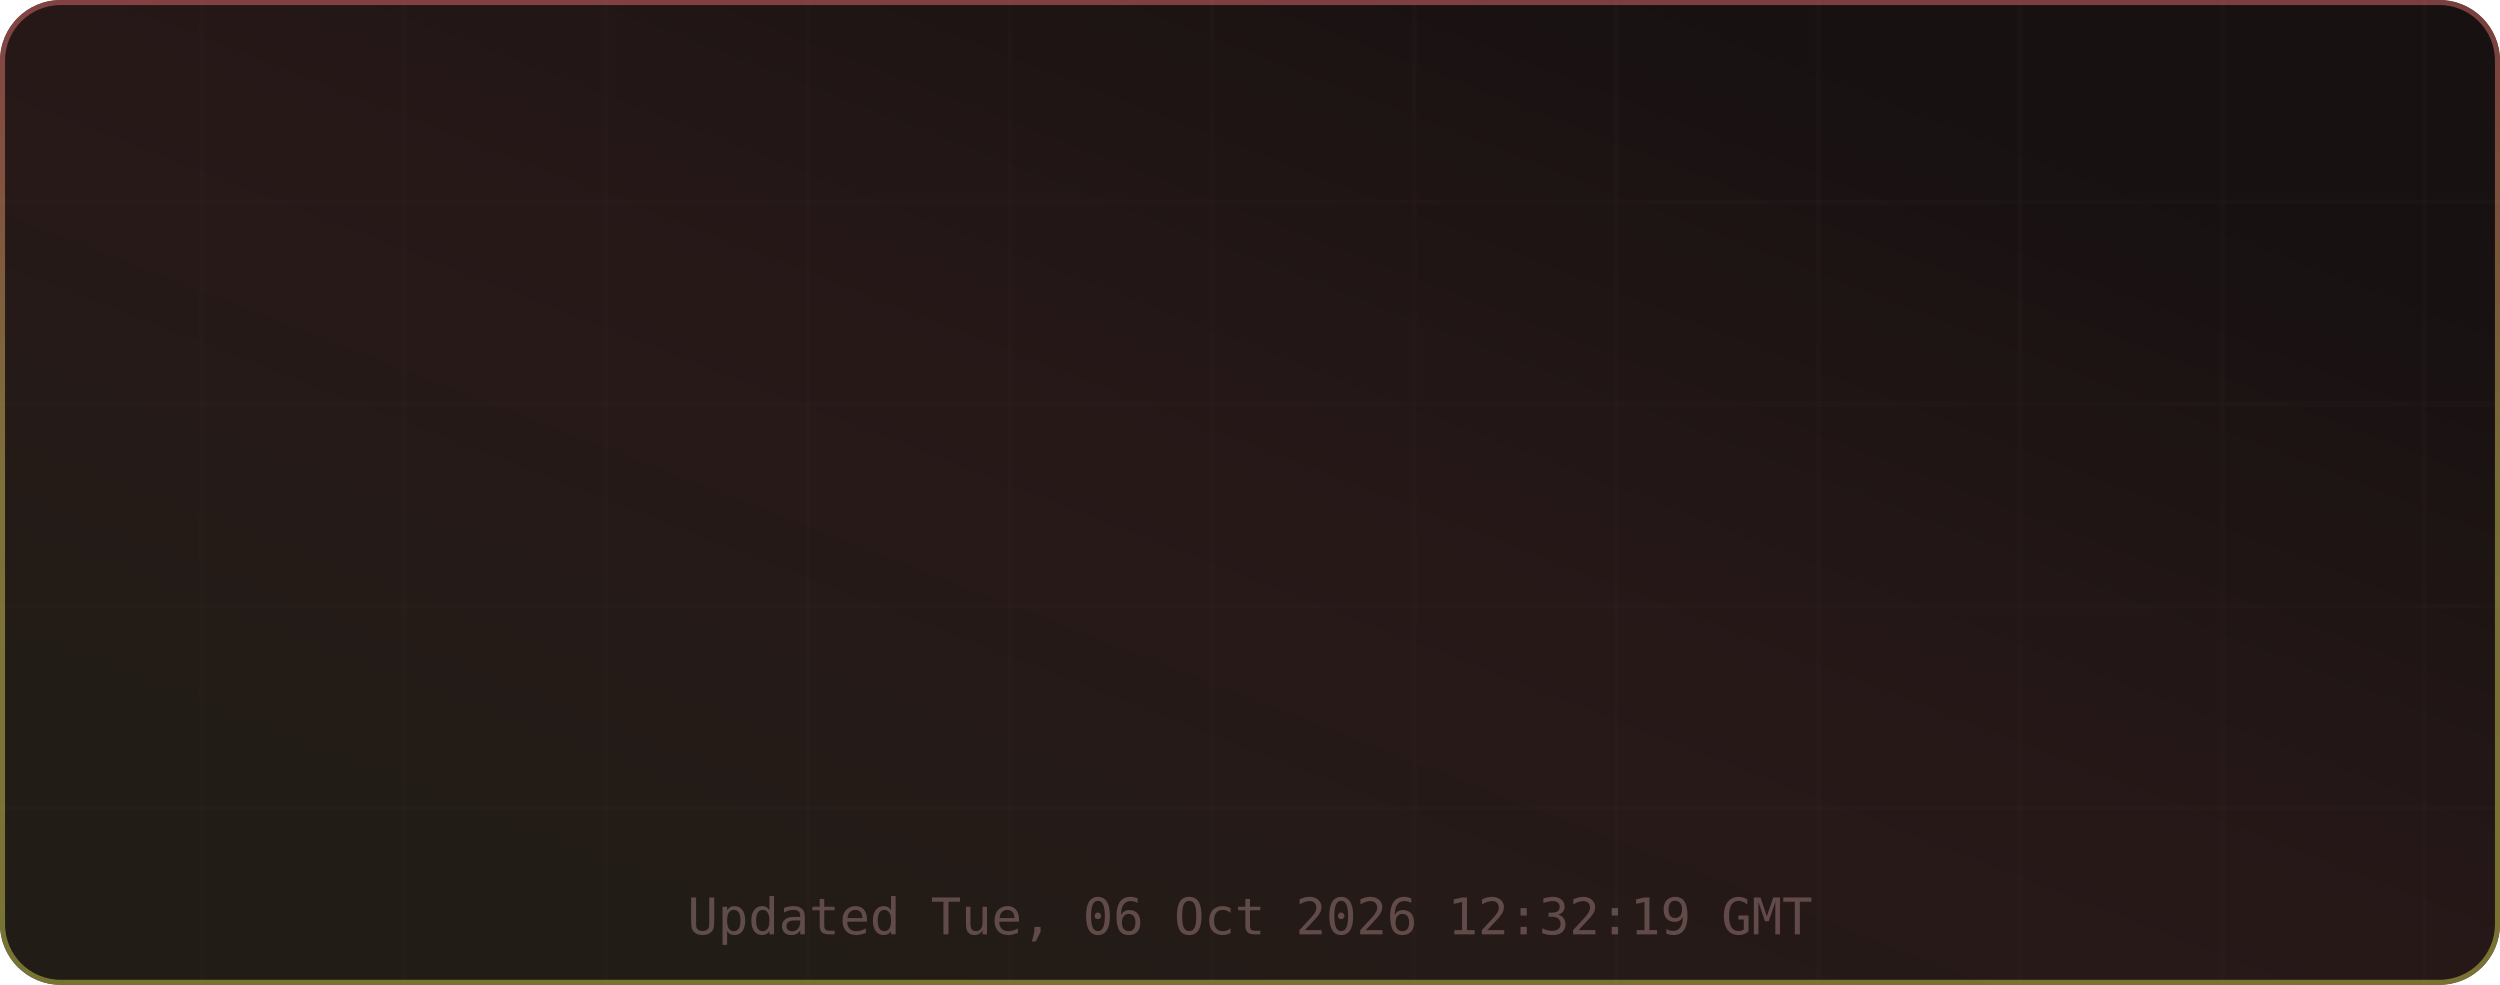
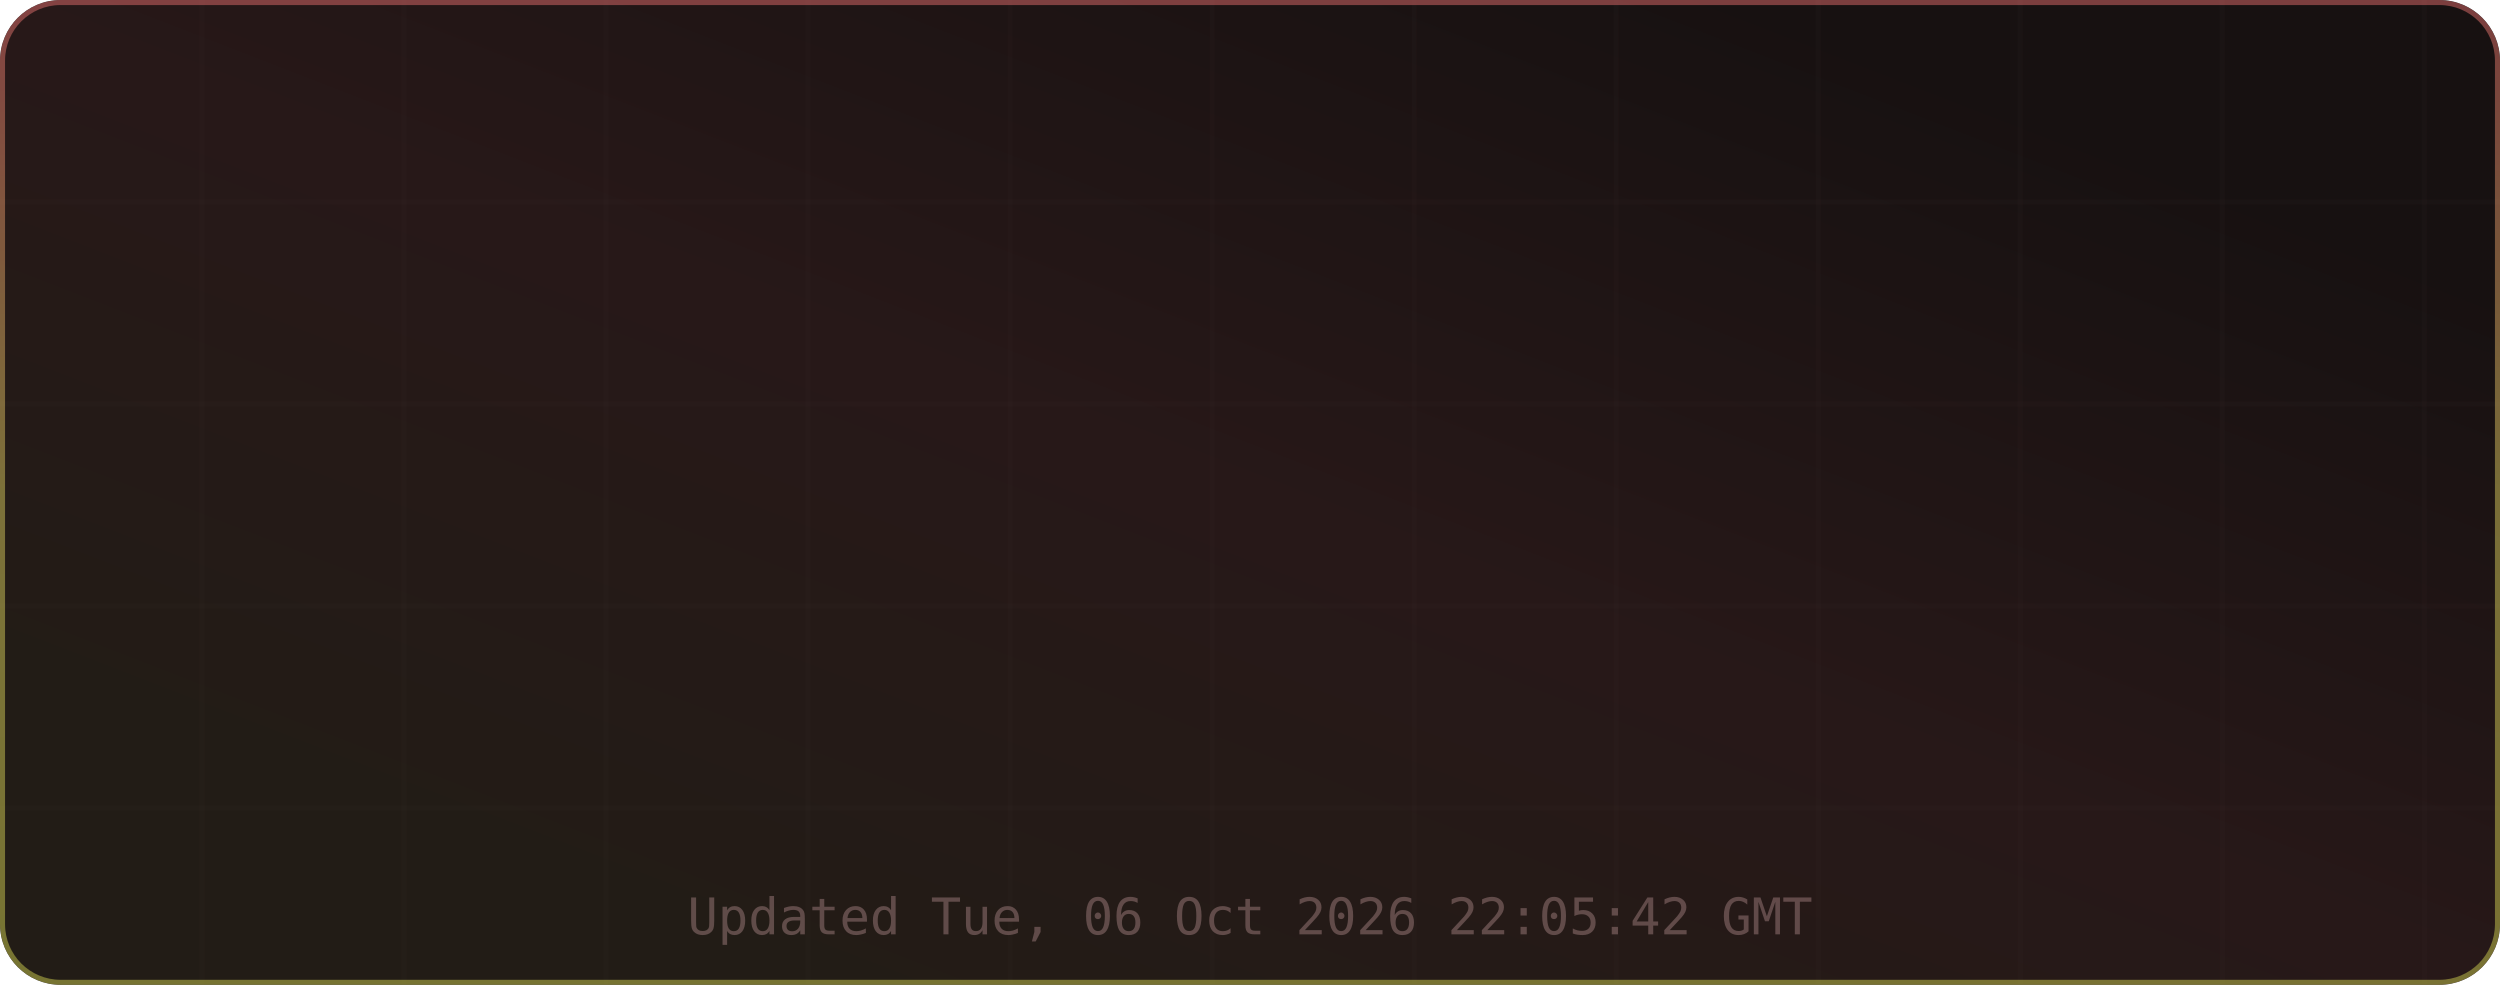
<svg xmlns="http://www.w3.org/2000/svg" width="495" height="195" viewBox="0 0 495 195" role="img" aria-label="TM's GitHub Stats">
  <defs>
    <linearGradient id="grad-bg" x1="0.85" y1="0.15" x2="0.15" y2="0.85" gradientUnits="objectBoundingBox">
      <stop offset="0%" stop-color="#171111" />
      <stop offset="50%" stop-color="#271818" />
      <stop offset="100%" stop-color="#221c16" />
      <animateTransform attributeName="gradientTransform" type="rotate" values="0 0.5 0.5; 360 0.5 0.5" dur="12s" repeatCount="indefinite" />
    </linearGradient>
    <linearGradient id="grad-accent" x1="0.5" y1="0" x2="0.5" y2="1" gradientUnits="objectBoundingBox">
      <stop offset="0%" stop-color="#e06c6c" />
      <stop offset="50%" stop-color="#d6c85c" />
      <stop offset="100%" stop-color="#cbcb4d" />
      <animateTransform attributeName="gradientTransform" type="rotate" values="0 0.5 0.5; 360 0.5 0.5" dur="8s" repeatCount="indefinite" />
    </linearGradient>
    <linearGradient id="grad-chart" x1="0.5" y1="0" x2="0.5" y2="1" gradientUnits="objectBoundingBox">
      <stop offset="0%" stop-color="#e06c6c" stop-opacity="0.9" />
      <stop offset="100%" stop-color="#d6c85c" stop-opacity="0.7" />
    </linearGradient>
    <radialGradient id="grad-glow" cx="0.5" cy="0.5" r="0.6" gradientUnits="objectBoundingBox">
      <stop offset="0%" stop-color="#e06c6c" stop-opacity="0.3" />
      <stop offset="100%" stop-color="#e06c6c" stop-opacity="0" />
    </radialGradient>
    <filter id="drop-shadow" x="-20%" y="-20%" width="140%" height="140%">
      <feGaussianBlur in="SourceAlpha" stdDeviation="3" />
      <feOffset dx="0" dy="2" />
      <feComponentTransfer>
        <feFuncA type="linear" slope="0.4" />
      </feComponentTransfer>
      <feMerge>
        <feMergeNode />
        <feMergeNode in="SourceGraphic" />
      </feMerge>
    </filter>
    <filter id="glow-filter" x="-30%" y="-30%" width="160%" height="160%">
      <feGaussianBlur stdDeviation="4" result="blur" />
      <feMerge>
        <feMergeNode in="blur" />
        <feMergeNode in="SourceGraphic" />
      </feMerge>
    </filter>
    <clipPath id="card-clip">
      <rect width="495" height="195" rx="12" ry="12" />
    </clipPath>
  </defs>
  <defs>
    <filter id="noise" x="0" y="0" width="100%" height="100%">
      <feTurbulence type="fractalNoise" baseFrequency="0.65" numOctaves="3" stitchTiles="stitch" />
      <feColorMatrix type="saturate" values="0" />
      <feBlend in="SourceGraphic" mode="overlay" result="blend" />
      <feComposite in="blend" in2="SourceGraphic" operator="in" />
    </filter>
  </defs>
  <g clip-path="url(#card-clip)">
    <rect x="0" y="0" width="495" height="195" rx="12" ry="12" fill="url(#grad-bg)" clip-path="url(#card-clip)" />
    <g opacity="1">
      <line x1="40" y1="0" x2="40" y2="195" stroke="#432d2d" stroke-width="1" opacity="0.08" />
      <line x1="80" y1="0" x2="80" y2="195" stroke="#432d2d" stroke-width="1" opacity="0.08" />
      <line x1="120" y1="0" x2="120" y2="195" stroke="#432d2d" stroke-width="1" opacity="0.08" />
      <line x1="160" y1="0" x2="160" y2="195" stroke="#432d2d" stroke-width="1" opacity="0.08" />
      <line x1="200" y1="0" x2="200" y2="195" stroke="#432d2d" stroke-width="1" opacity="0.08" />
      <line x1="240" y1="0" x2="240" y2="195" stroke="#432d2d" stroke-width="1" opacity="0.08" />
      <line x1="280" y1="0" x2="280" y2="195" stroke="#432d2d" stroke-width="1" opacity="0.08" />
      <line x1="320" y1="0" x2="320" y2="195" stroke="#432d2d" stroke-width="1" opacity="0.08" />
      <line x1="360" y1="0" x2="360" y2="195" stroke="#432d2d" stroke-width="1" opacity="0.08" />
      <line x1="400" y1="0" x2="400" y2="195" stroke="#432d2d" stroke-width="1" opacity="0.08" />
      <line x1="440" y1="0" x2="440" y2="195" stroke="#432d2d" stroke-width="1" opacity="0.08" />
      <line x1="480" y1="0" x2="480" y2="195" stroke="#432d2d" stroke-width="1" opacity="0.08" />
      <line x1="0" y1="40" x2="495" y2="40" stroke="#432d2d" stroke-width="1" opacity="0.08" />
      <line x1="0" y1="80" x2="495" y2="80" stroke="#432d2d" stroke-width="1" opacity="0.08" />
      <line x1="0" y1="120" x2="495" y2="120" stroke="#432d2d" stroke-width="1" opacity="0.08" />
      <line x1="0" y1="160" x2="495" y2="160" stroke="#432d2d" stroke-width="1" opacity="0.08" />
    </g>
    <rect x="0.5" y="0.5" width="494" height="194" rx="11.5" fill="none" stroke="url(#grad-accent)" stroke-width="1" opacity="0.5" />
    <g id="title-section" opacity="0">
      <text x="20" y="36" font-size="18" dominant-baseline="middle">⚡</text>
      <text x="42" y="36" font-size="16" font-family="ui-monospace,SFMono-Regular,Menlo,monospace" font-weight="700" fill="#e6edf3" text-anchor="start" dominant-baseline="middle" letter-spacing="0.5">TM's GitHub Stats</text>
      <text x="42" y="50" font-size="11" font-family="ui-monospace,SFMono-Regular,Menlo,monospace" fill="#9d7b7b" text-anchor="start" dominant-baseline="middle" opacity="0.8">@MatrixTM26 · 2026 stats</text>
      <line id="title-line" x1="16" y1="52" x2="479" y2="52" stroke="url(#grad-accent)" stroke-width="1" opacity="0.4" />
      <animate attributeName="opacity" from="0" to="1" dur="0.5s" begin="0s" fill="freeze" calcMode="spline" keySplines="0.4 0 0.2 1" keyTimes="0;1" />
    </g>
    <g transform="translate(0, 56)">
      <g opacity="0">
        <text x="73.875" y="22" font-size="13" font-family="ui-monospace,SFMono-Regular,Menlo,monospace" fill="#e06c6c" text-anchor="middle" dominant-baseline="middle" filter="url(#glow-filter)">◈</text>
        <text x="73.875" y="38" font-size="18" font-family="ui-monospace,SFMono-Regular,Menlo,monospace" font-weight="700" fill="#e6edf3" text-anchor="middle" dominant-baseline="middle">14.8K</text>
        <text x="73.875" y="54" font-size="9" font-family="ui-monospace,SFMono-Regular,Menlo,monospace" fill="#9d7b7b" text-anchor="middle" dominant-baseline="middle" letter-spacing="0.3">Commits</text>
        <animate attributeName="opacity" from="0" to="1" dur="0.5s" begin="0.1s" fill="freeze" calcMode="spline" keySplines="0.4 0 0.2 1" keyTimes="0;1" />
      </g>
      <g opacity="0">
        <text x="189.625" y="22" font-size="13" font-family="ui-monospace,SFMono-Regular,Menlo,monospace" fill="#e06c6c" text-anchor="middle" dominant-baseline="middle" filter="url(#glow-filter)">⌥</text>
        <text x="189.625" y="38" font-size="18" font-family="ui-monospace,SFMono-Regular,Menlo,monospace" font-weight="700" fill="#e6edf3" text-anchor="middle" dominant-baseline="middle">154</text>
        <text x="189.625" y="54" font-size="9" font-family="ui-monospace,SFMono-Regular,Menlo,monospace" fill="#9d7b7b" text-anchor="middle" dominant-baseline="middle" letter-spacing="0.3">Pull Requests</text>
        <animate attributeName="opacity" from="0" to="1" dur="0.5s" begin="0.17s" fill="freeze" calcMode="spline" keySplines="0.4 0 0.2 1" keyTimes="0;1" />
      </g>
      <g opacity="0">
        <text x="305.375" y="22" font-size="13" font-family="ui-monospace,SFMono-Regular,Menlo,monospace" fill="#e06c6c" text-anchor="middle" dominant-baseline="middle" filter="url(#glow-filter)">◎</text>
        <text x="305.375" y="38" font-size="18" font-family="ui-monospace,SFMono-Regular,Menlo,monospace" font-weight="700" fill="#e6edf3" text-anchor="middle" dominant-baseline="middle">1</text>
        <text x="305.375" y="54" font-size="9" font-family="ui-monospace,SFMono-Regular,Menlo,monospace" fill="#9d7b7b" text-anchor="middle" dominant-baseline="middle" letter-spacing="0.3">Issues</text>
        <animate attributeName="opacity" from="0" to="1" dur="0.5s" begin="0.24s" fill="freeze" calcMode="spline" keySplines="0.4 0 0.2 1" keyTimes="0;1" />
      </g>
      <g opacity="0">
        <text x="421.125" y="22" font-size="13" font-family="ui-monospace,SFMono-Regular,Menlo,monospace" fill="#e06c6c" text-anchor="middle" dominant-baseline="middle" filter="url(#glow-filter)">✦</text>
        <text x="421.125" y="38" font-size="18" font-family="ui-monospace,SFMono-Regular,Menlo,monospace" font-weight="700" fill="#e6edf3" text-anchor="middle" dominant-baseline="middle">2</text>
        <text x="421.125" y="54" font-size="9" font-family="ui-monospace,SFMono-Regular,Menlo,monospace" fill="#9d7b7b" text-anchor="middle" dominant-baseline="middle" letter-spacing="0.3">Reviews</text>
        <animate attributeName="opacity" from="0" to="1" dur="0.5s" begin="0.31s" fill="freeze" calcMode="spline" keySplines="0.4 0 0.2 1" keyTimes="0;1" />
      </g>
      <g opacity="0">
        <text x="73.875" y="77" font-size="13" font-family="ui-monospace,SFMono-Regular,Menlo,monospace" fill="#e06c6c" text-anchor="middle" dominant-baseline="middle" filter="url(#glow-filter)">★</text>
        <text x="73.875" y="93" font-size="18" font-family="ui-monospace,SFMono-Regular,Menlo,monospace" font-weight="700" fill="#e6edf3" text-anchor="middle" dominant-baseline="middle">114</text>
        <text x="73.875" y="109" font-size="9" font-family="ui-monospace,SFMono-Regular,Menlo,monospace" fill="#9d7b7b" text-anchor="middle" dominant-baseline="middle" letter-spacing="0.3">Stars Earned</text>
        <animate attributeName="opacity" from="0" to="1" dur="0.5s" begin="0.38s" fill="freeze" calcMode="spline" keySplines="0.4 0 0.2 1" keyTimes="0;1" />
      </g>
      <g opacity="0">
        <text x="189.625" y="77" font-size="13" font-family="ui-monospace,SFMono-Regular,Menlo,monospace" fill="#e06c6c" text-anchor="middle" dominant-baseline="middle" filter="url(#glow-filter)">⊗</text>
        <text x="189.625" y="93" font-size="18" font-family="ui-monospace,SFMono-Regular,Menlo,monospace" font-weight="700" fill="#e6edf3" text-anchor="middle" dominant-baseline="middle">17</text>
        <text x="189.625" y="109" font-size="9" font-family="ui-monospace,SFMono-Regular,Menlo,monospace" fill="#9d7b7b" text-anchor="middle" dominant-baseline="middle" letter-spacing="0.3">Forks</text>
        <animate attributeName="opacity" from="0" to="1" dur="0.5s" begin="0.45s" fill="freeze" calcMode="spline" keySplines="0.4 0 0.2 1" keyTimes="0;1" />
      </g>
      <g opacity="0">
        <text x="305.375" y="77" font-size="13" font-family="ui-monospace,SFMono-Regular,Menlo,monospace" fill="#e06c6c" text-anchor="middle" dominant-baseline="middle" filter="url(#glow-filter)">◉</text>
        <text x="305.375" y="93" font-size="18" font-family="ui-monospace,SFMono-Regular,Menlo,monospace" font-weight="700" fill="#e6edf3" text-anchor="middle" dominant-baseline="middle">18</text>
        <text x="305.375" y="109" font-size="9" font-family="ui-monospace,SFMono-Regular,Menlo,monospace" fill="#9d7b7b" text-anchor="middle" dominant-baseline="middle" letter-spacing="0.3">Followers</text>
        <animate attributeName="opacity" from="0" to="1" dur="0.5s" begin="0.52s" fill="freeze" calcMode="spline" keySplines="0.4 0 0.2 1" keyTimes="0;1" />
      </g>
      <g opacity="0">
        <text x="421.125" y="77" font-size="13" font-family="ui-monospace,SFMono-Regular,Menlo,monospace" fill="#e06c6c" text-anchor="middle" dominant-baseline="middle" filter="url(#glow-filter)">⚑</text>
        <text x="421.125" y="93" font-size="18" font-family="ui-monospace,SFMono-Regular,Menlo,monospace" font-weight="700" fill="#e6edf3" text-anchor="middle" dominant-baseline="middle">2</text>
        <text x="421.125" y="109" font-size="9" font-family="ui-monospace,SFMono-Regular,Menlo,monospace" fill="#9d7b7b" text-anchor="middle" dominant-baseline="middle" letter-spacing="0.3">Day Streak</text>
        <animate attributeName="opacity" from="0" to="1" dur="0.5s" begin="0.59s" fill="freeze" calcMode="spline" keySplines="0.4 0 0.2 1" keyTimes="0;1" />
      </g>
      <g opacity="0">
        <circle cx="450" cy="-24" r="32" fill="none" stroke="#432d2d" stroke-width="2" />
        <circle cx="450" cy="-24" r="32" fill="none" stroke="url(#grad-accent)" stroke-width="2.5" stroke-dasharray="201.06" stroke-dashoffset="201.06" stroke-linecap="round" transform="rotate(-90 450 -24)">
          <animate attributeName="stroke-dashoffset" from="201.062" to="180.956" dur="1.5s" begin="0.3s" fill="freeze" calcMode="spline" keySplines="0.4 0 0.2 1" keyTimes="0;1" />
        </circle>
        <text x="450" y="-30" font-size="18" font-family="ui-monospace,SFMono-Regular,Menlo,monospace" font-weight="700" fill="#e06c6c" text-anchor="middle" filter="url(#glow-filter)">A+</text>
        <text x="450" y="-14" font-size="8" font-family="ui-monospace,SFMono-Regular,Menlo,monospace" fill="#9d7b7b" text-anchor="middle" letter-spacing="1">RANK</text>
        <text x="450" y="-4" font-size="8" font-family="ui-monospace,SFMono-Regular,Menlo,monospace" fill="#9d7b7b" text-anchor="middle" opacity="0.7">Top 10%</text>
        <animate attributeName="opacity" from="0" to="1" dur="0.6s" begin="0.2s" fill="freeze" calcMode="spline" keySplines="0.4 0 0.2 1" keyTimes="0;1" />
      </g>
    </g>
-     <text x="247.5" y="185" font-size="10" font-family="ui-monospace,SFMono-Regular,Menlo,monospace" fill="#9d7b7b" text-anchor="middle" opacity="0.5">Updated Tue, 06 Oct 2026 12:32:19 GMT</text>
+     <text x="247.5" y="185" font-size="10" font-family="ui-monospace,SFMono-Regular,Menlo,monospace" fill="#9d7b7b" text-anchor="middle" opacity="0.5">Updated Tue, 06 Oct 2026 22:05:42 GMT</text>
  </g>
</svg>
